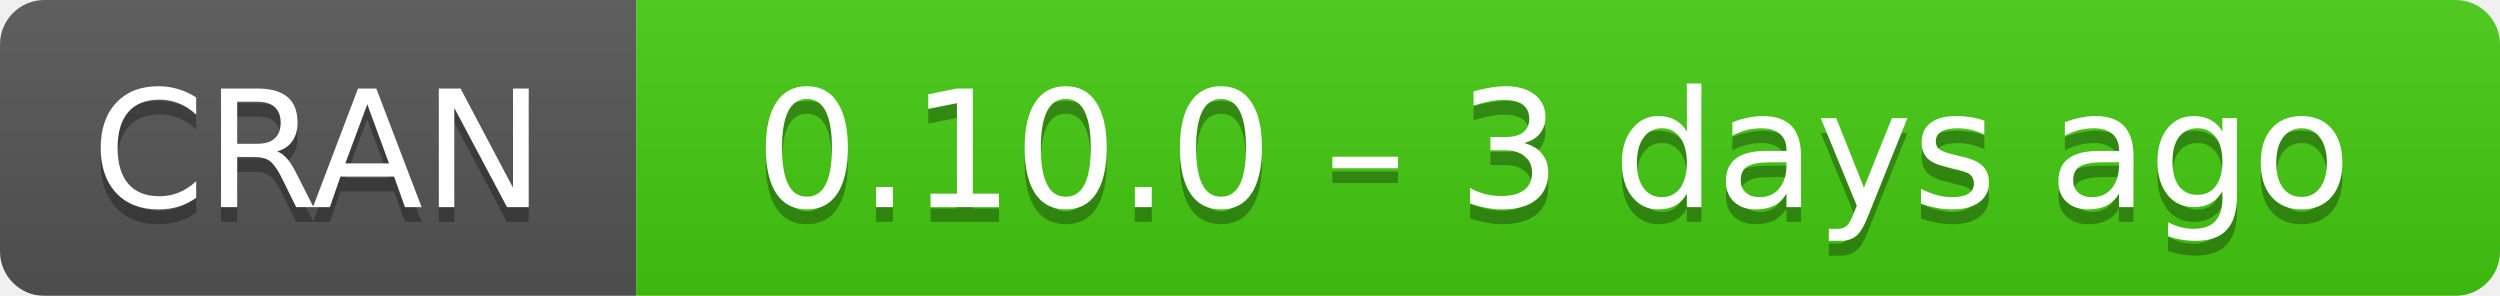
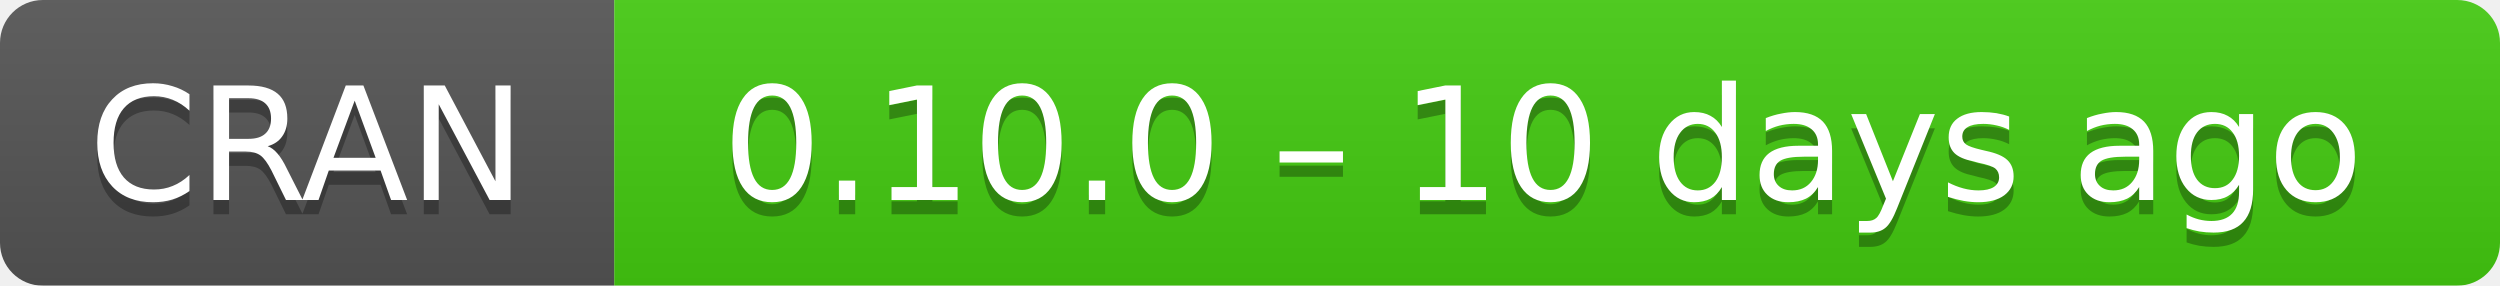
- <svg xmlns="http://www.w3.org/2000/svg" width="169" height="20" aria-label="CRAN 0.10.0 – 3 days ago">
+ <svg xmlns="http://www.w3.org/2000/svg" width="175" height="20" aria-label="CRAN 0.10.0 – 10 days ago">
  <linearGradient id="b" x2="0" y2="100%">
    <stop offset="0" stop-color="#bbb" stop-opacity=".1" />
    <stop offset="1" stop-opacity=".1" />
  </linearGradient>
  <mask id="a">
-     <rect width="169" height="20" rx="3" fill="#fff" />
+     <rect width="175" height="20" rx="3" fill="#fff" />
  </mask>
  <g mask="url(#a)">
    <path fill="#555" d="M0 0h43v20H0z" />
-     <path fill="#4c1" d="M43 0h147v20H43z" />
-     <path fill="url(#b)" d="M0 0h169v20H0z" />
+     <path fill="#4c1" d="M43 0h153v20H43z" />
+     <path fill="url(#b)" d="M0 0h175v20H0z" />
  </g>
  <g fill="#fff" text-anchor="middle" font-family="DejaVu Sans,Verdana,Geneva,sans-serif" font-size="11">
    <text x="21.5" y="15" fill="#010101" fill-opacity=".3">
      CRAN
    </text>
    <text x="21.5" y="14">
      CRAN
    </text>
-     <text x="105" y="15" fill="#010101" fill-opacity=".3">
-       0.10.0 – 3 days ago
+     <text x="108" y="15" fill="#010101" fill-opacity=".3">
+       0.10.0 – 10 days ago
    </text>
-     <text x="105" y="14">
-       0.10.0 – 3 days ago
+     <text x="108" y="14">
+       0.10.0 – 10 days ago
    </text>
  </g>
</svg>
